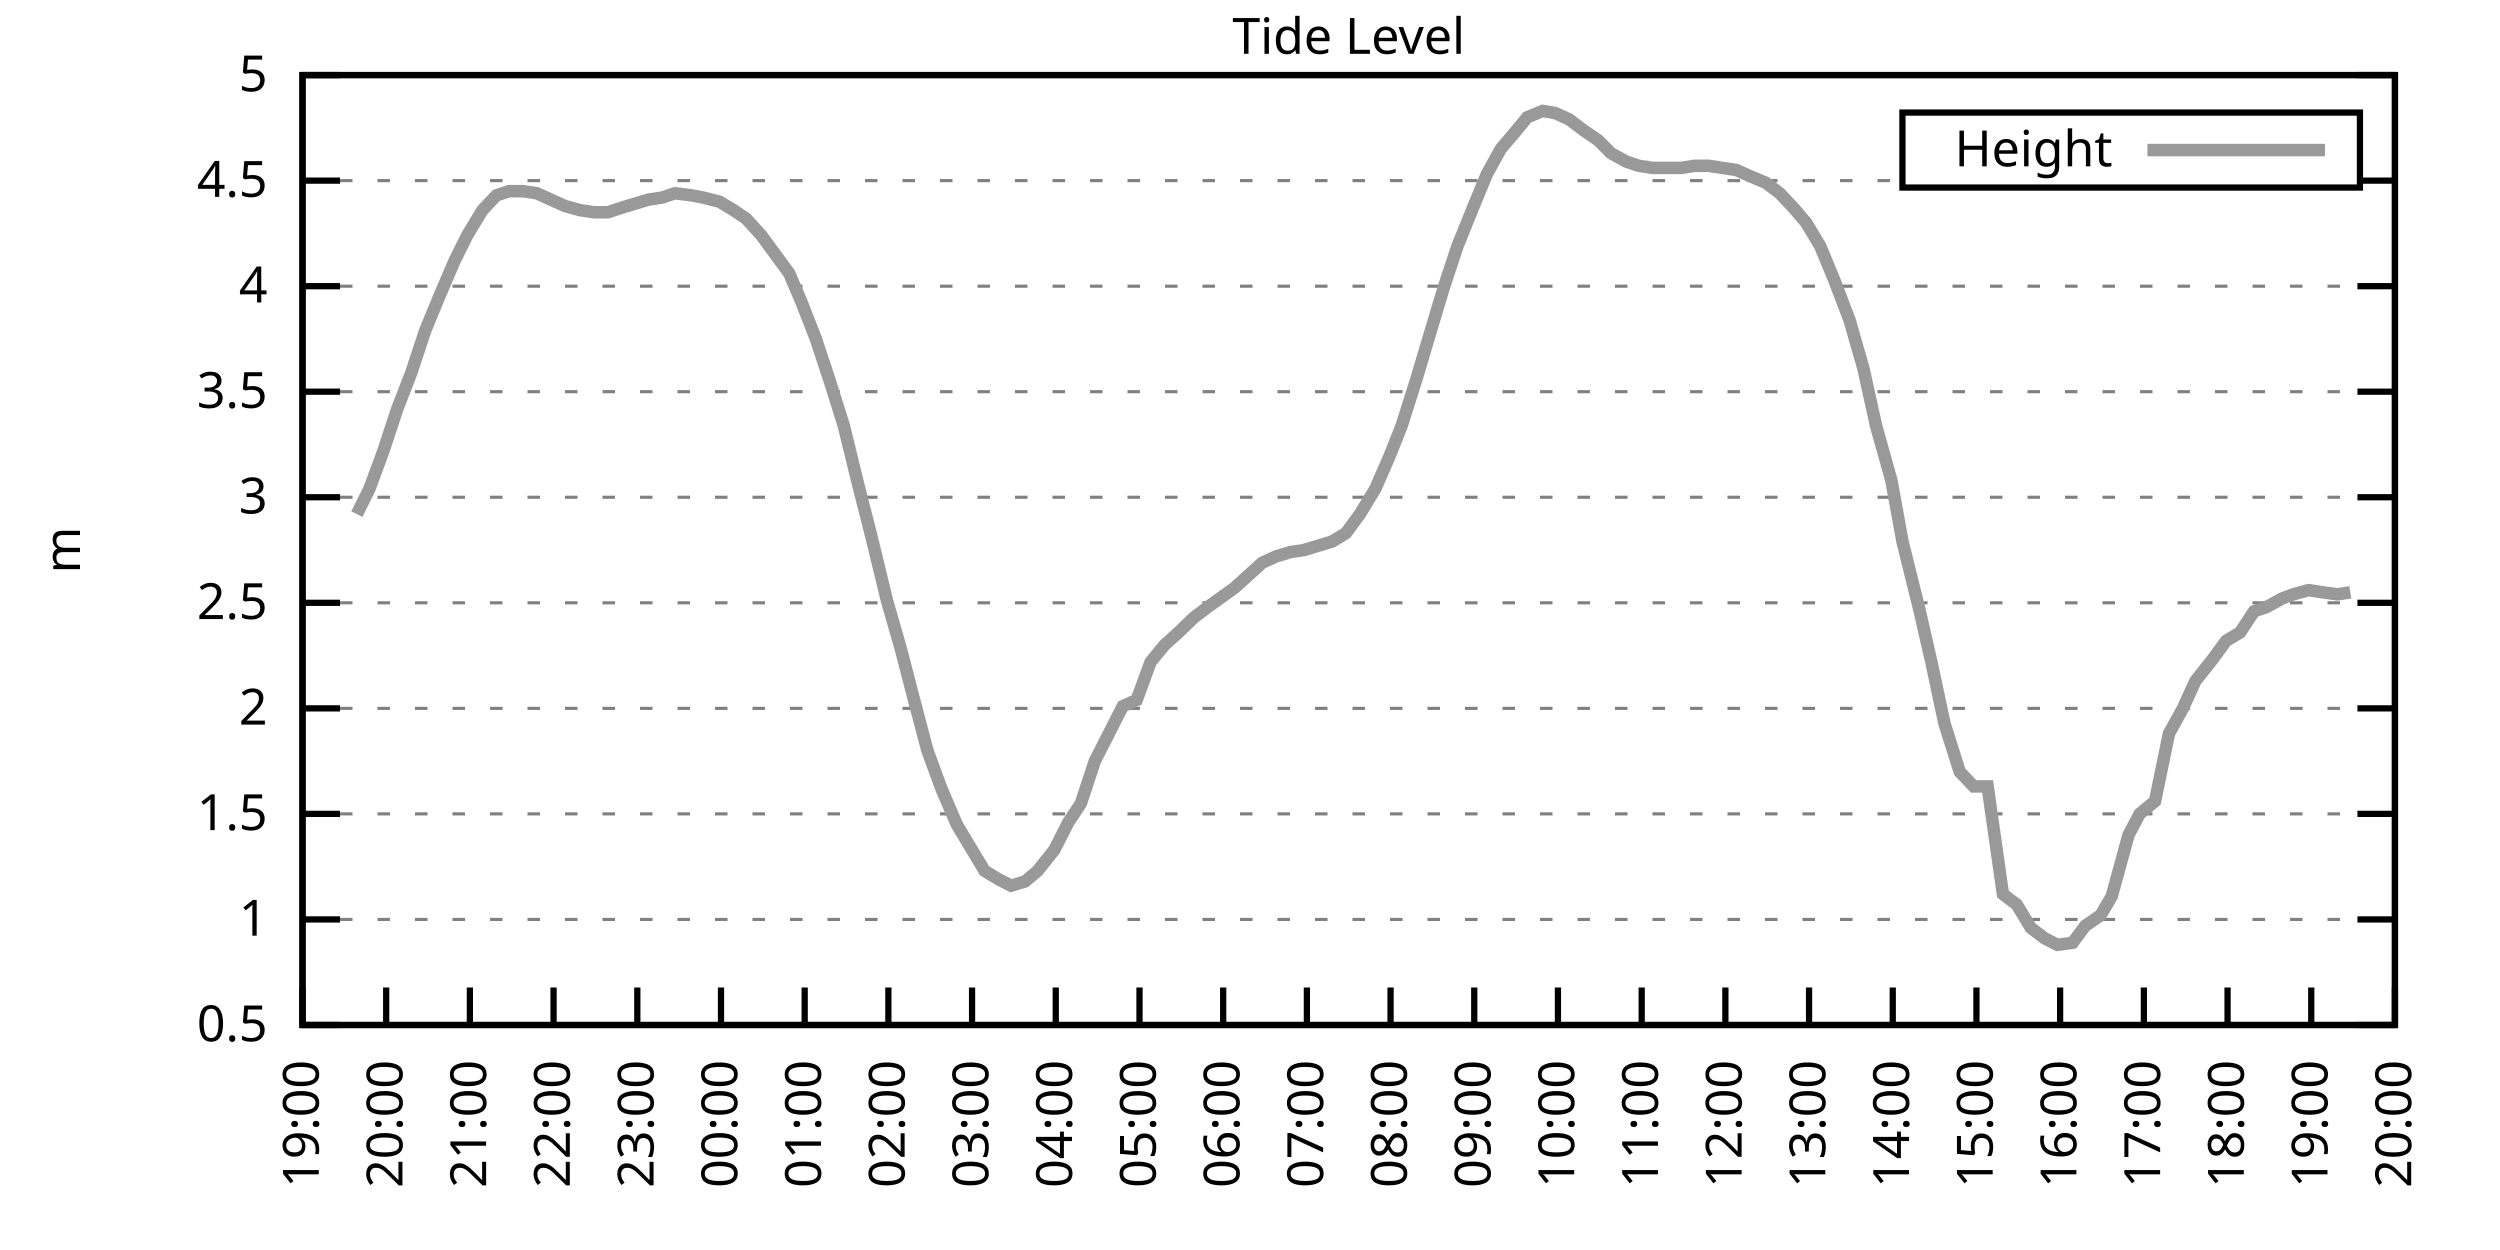
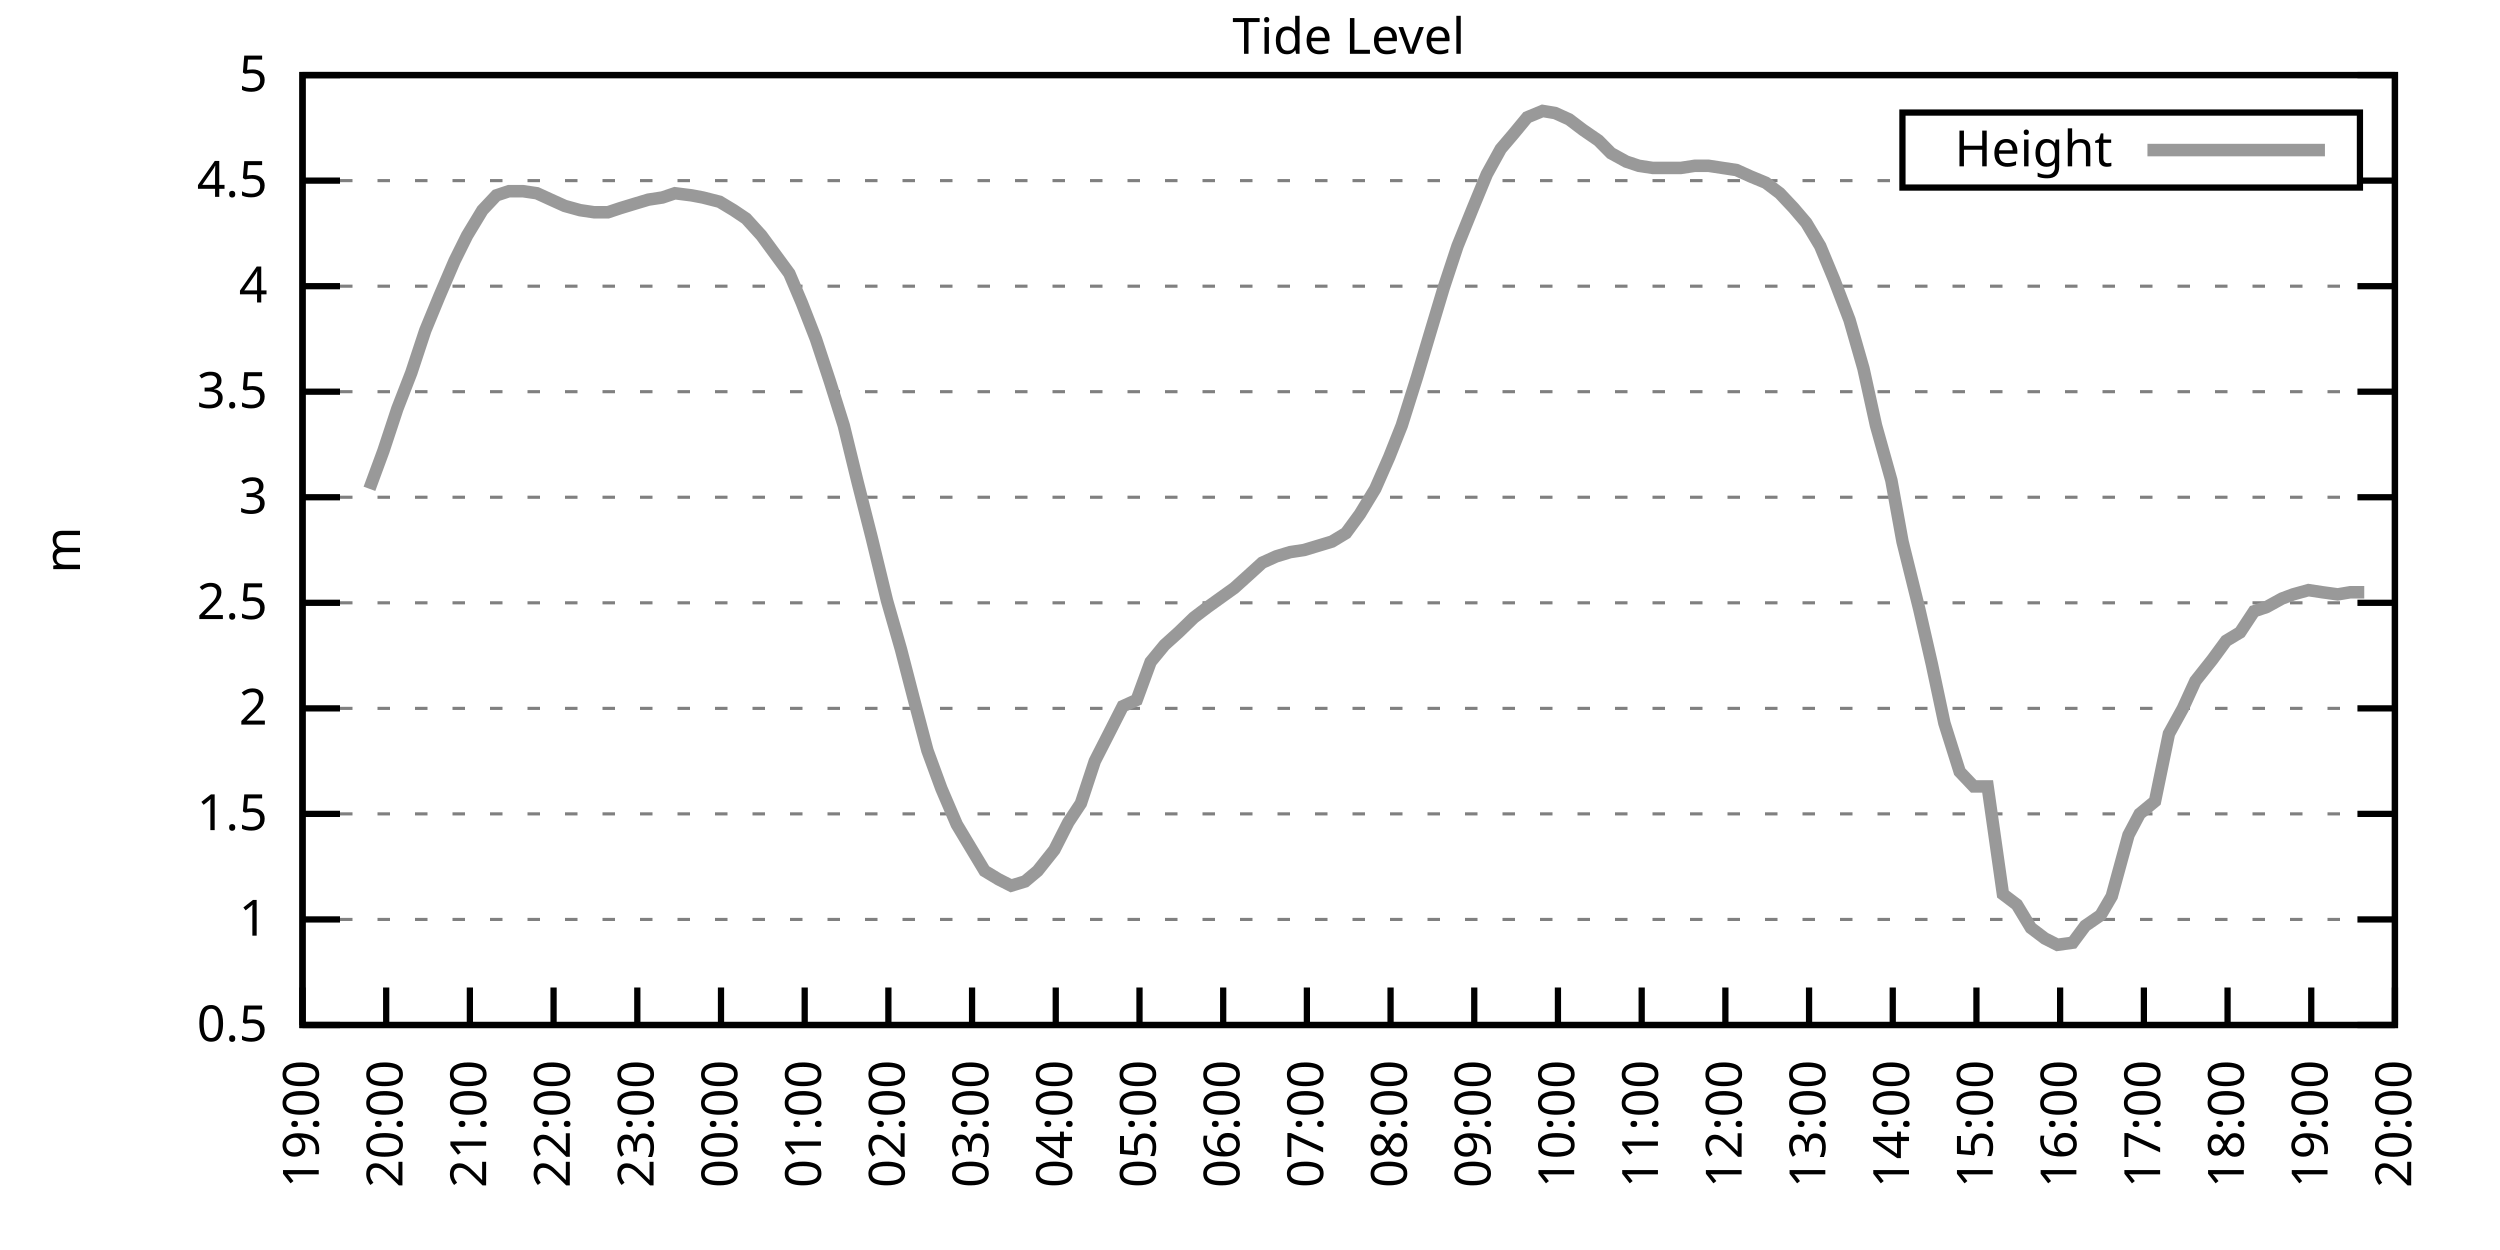
<svg xmlns="http://www.w3.org/2000/svg" xmlns:xlink="http://www.w3.org/1999/xlink" width="400" height="200" viewBox="0 0 400 200">
  <g id="gnuplot_canvas">
    <rect x="0" y="0" width="400" height="200" fill="none" />
    <defs>
      <circle id="gpDot" r="0.5" stroke-width="0.5" stroke="currentColor" />
      <path id="gpPt0" stroke-width="0.333" stroke="currentColor" d="M-1,0 h2 M0,-1 v2" />
      <path id="gpPt1" stroke-width="0.333" stroke="currentColor" d="M-1,-1 L1,1 M1,-1 L-1,1" />
      <path id="gpPt2" stroke-width="0.333" stroke="currentColor" d="M-1,0 L1,0 M0,-1 L0,1 M-1,-1 L1,1 M-1,1 L1,-1" />
      <rect id="gpPt3" stroke-width="0.333" stroke="currentColor" x="-1" y="-1" width="2" height="2" />
      <rect id="gpPt4" stroke-width="0.333" stroke="currentColor" fill="currentColor" x="-1" y="-1" width="2" height="2" />
      <circle id="gpPt5" stroke-width="0.333" stroke="currentColor" cx="0" cy="0" r="1" />
      <use xlink:href="#gpPt5" id="gpPt6" fill="currentColor" stroke="none" />
      <path id="gpPt7" stroke-width="0.333" stroke="currentColor" d="M0,-1.33 L-1.33,0.67 L1.33,0.67 z" />
      <use xlink:href="#gpPt7" id="gpPt8" fill="currentColor" stroke="none" />
      <use xlink:href="#gpPt7" id="gpPt9" stroke="currentColor" transform="rotate(180)" />
      <use xlink:href="#gpPt9" id="gpPt10" fill="currentColor" stroke="none" />
      <use xlink:href="#gpPt3" id="gpPt11" stroke="currentColor" transform="rotate(45)" />
      <use xlink:href="#gpPt11" id="gpPt12" fill="currentColor" stroke="none" />
      <path id="gpPt13" stroke-width="0.333" stroke="currentColor" d="M0,1.330 L1.265,0.411 L0.782,-1.067 L-0.782,-1.076 L-1.265,0.411 z" />
      <use xlink:href="#gpPt13" id="gpPt14" fill="currentColor" stroke="none" />
      <filter id="textbox" filterUnits="objectBoundingBox" x="0" y="0" height="1" width="1">
        <feFlood flood-color="white" flood-opacity="1" result="bgnd" />
        <feComposite in="SourceGraphic" in2="bgnd" operator="atop" />
      </filter>
      <filter id="greybox" filterUnits="objectBoundingBox" x="0" y="0" height="1" width="1">
        <feFlood flood-color="lightgrey" flood-opacity="1" result="grey" />
        <feComposite in="SourceGraphic" in2="grey" operator="atop" />
      </filter>
    </defs>
    <g fill="none" color="white" stroke="currentColor" stroke-width="1.00" stroke-linecap="butt" stroke-linejoin="miter">
</g>
    <g fill="none" color="black" stroke="currentColor" stroke-width="1.00" stroke-linecap="butt" stroke-linejoin="miter">
      <g stroke="none" shape-rendering="crispEdges">
        <polygon fill="rgb(255, 255, 255)" points="48.40,164.00 383.18,164.00 383.18,12.02 48.40,12.02 " />
      </g>
    </g>
    <g fill="none" color="black" stroke="currentColor" stroke-width="1.00" stroke-linecap="butt" stroke-linejoin="miter">
</g>
    <g fill="none" color="black" stroke="black" stroke-width="0.50" stroke-linecap="butt" stroke-linejoin="miter">
</g>
    <g fill="none" color="gray" stroke="currentColor" stroke-width="0.50" stroke-linecap="butt" stroke-linejoin="miter">
      <path stroke="gray" stroke-dasharray="2,4" class="gridline" d="M48.40,164.00 L383.19,164.00  " />
    </g>
    <g fill="none" color="gray" stroke="gray" stroke-width="1.00" stroke-linecap="butt" stroke-linejoin="miter">
</g>
    <g fill="none" color="black" stroke="currentColor" stroke-width="1.00" stroke-linecap="butt" stroke-linejoin="miter">
      <path stroke="black" d="M48.40,164.00 L54.40,164.00 M383.19,164.00 L377.19,164.00  " />
      <g transform="translate(42.80,166.60)" stroke="none" fill="black" font-family="Sans" font-size="8.00" text-anchor="end">
        <text>
          <tspan font-family="Sans"> 0.5</tspan>
        </text>
      </g>
    </g>
    <g fill="none" color="black" stroke="currentColor" stroke-width="1.00" stroke-linecap="butt" stroke-linejoin="miter">
</g>
    <g fill="none" color="black" stroke="black" stroke-width="0.50" stroke-linecap="butt" stroke-linejoin="miter">
</g>
    <g fill="none" color="gray" stroke="currentColor" stroke-width="0.50" stroke-linecap="butt" stroke-linejoin="miter">
      <path stroke="gray" stroke-dasharray="2,4" class="gridline" d="M48.40,147.11 L383.19,147.11  " />
    </g>
    <g fill="none" color="gray" stroke="gray" stroke-width="1.00" stroke-linecap="butt" stroke-linejoin="miter">
</g>
    <g fill="none" color="black" stroke="currentColor" stroke-width="1.00" stroke-linecap="butt" stroke-linejoin="miter">
      <path stroke="black" d="M48.40,147.11 L54.40,147.11 M383.19,147.11 L377.19,147.11  " />
      <g transform="translate(42.80,149.71)" stroke="none" fill="black" font-family="Sans" font-size="8.00" text-anchor="end">
        <text>
          <tspan font-family="Sans"> 1</tspan>
        </text>
      </g>
    </g>
    <g fill="none" color="black" stroke="currentColor" stroke-width="1.00" stroke-linecap="butt" stroke-linejoin="miter">
</g>
    <g fill="none" color="black" stroke="black" stroke-width="0.50" stroke-linecap="butt" stroke-linejoin="miter">
</g>
    <g fill="none" color="gray" stroke="currentColor" stroke-width="0.50" stroke-linecap="butt" stroke-linejoin="miter">
      <path stroke="gray" stroke-dasharray="2,4" class="gridline" d="M48.40,130.22 L383.19,130.22  " />
    </g>
    <g fill="none" color="gray" stroke="gray" stroke-width="1.00" stroke-linecap="butt" stroke-linejoin="miter">
</g>
    <g fill="none" color="black" stroke="currentColor" stroke-width="1.00" stroke-linecap="butt" stroke-linejoin="miter">
      <path stroke="black" d="M48.40,130.22 L54.40,130.22 M383.19,130.22 L377.19,130.22  " />
      <g transform="translate(42.80,132.82)" stroke="none" fill="black" font-family="Sans" font-size="8.00" text-anchor="end">
        <text>
          <tspan font-family="Sans"> 1.5</tspan>
        </text>
      </g>
    </g>
    <g fill="none" color="black" stroke="currentColor" stroke-width="1.00" stroke-linecap="butt" stroke-linejoin="miter">
</g>
    <g fill="none" color="black" stroke="black" stroke-width="0.50" stroke-linecap="butt" stroke-linejoin="miter">
</g>
    <g fill="none" color="gray" stroke="currentColor" stroke-width="0.50" stroke-linecap="butt" stroke-linejoin="miter">
      <path stroke="gray" stroke-dasharray="2,4" class="gridline" d="M48.40,113.34 L383.19,113.34  " />
    </g>
    <g fill="none" color="gray" stroke="gray" stroke-width="1.00" stroke-linecap="butt" stroke-linejoin="miter">
</g>
    <g fill="none" color="black" stroke="currentColor" stroke-width="1.00" stroke-linecap="butt" stroke-linejoin="miter">
      <path stroke="black" d="M48.40,113.34 L54.40,113.34 M383.19,113.34 L377.19,113.34  " />
      <g transform="translate(42.80,115.94)" stroke="none" fill="black" font-family="Sans" font-size="8.00" text-anchor="end">
        <text>
          <tspan font-family="Sans"> 2</tspan>
        </text>
      </g>
    </g>
    <g fill="none" color="black" stroke="currentColor" stroke-width="1.00" stroke-linecap="butt" stroke-linejoin="miter">
</g>
    <g fill="none" color="black" stroke="black" stroke-width="0.50" stroke-linecap="butt" stroke-linejoin="miter">
</g>
    <g fill="none" color="gray" stroke="currentColor" stroke-width="0.50" stroke-linecap="butt" stroke-linejoin="miter">
      <path stroke="gray" stroke-dasharray="2,4" class="gridline" d="M48.40,96.45 L383.19,96.45  " />
    </g>
    <g fill="none" color="gray" stroke="gray" stroke-width="1.00" stroke-linecap="butt" stroke-linejoin="miter">
</g>
    <g fill="none" color="black" stroke="currentColor" stroke-width="1.00" stroke-linecap="butt" stroke-linejoin="miter">
      <path stroke="black" d="M48.40,96.45 L54.40,96.45 M383.19,96.45 L377.19,96.45  " />
      <g transform="translate(42.80,99.05)" stroke="none" fill="black" font-family="Sans" font-size="8.00" text-anchor="end">
        <text>
          <tspan font-family="Sans"> 2.5</tspan>
        </text>
      </g>
    </g>
    <g fill="none" color="black" stroke="currentColor" stroke-width="1.00" stroke-linecap="butt" stroke-linejoin="miter">
</g>
    <g fill="none" color="black" stroke="black" stroke-width="0.50" stroke-linecap="butt" stroke-linejoin="miter">
</g>
    <g fill="none" color="gray" stroke="currentColor" stroke-width="0.50" stroke-linecap="butt" stroke-linejoin="miter">
      <path stroke="gray" stroke-dasharray="2,4" class="gridline" d="M48.40,79.56 L383.19,79.56  " />
    </g>
    <g fill="none" color="gray" stroke="gray" stroke-width="1.00" stroke-linecap="butt" stroke-linejoin="miter">
</g>
    <g fill="none" color="black" stroke="currentColor" stroke-width="1.00" stroke-linecap="butt" stroke-linejoin="miter">
      <path stroke="black" d="M48.40,79.56 L54.40,79.56 M383.19,79.56 L377.19,79.56  " />
      <g transform="translate(42.80,82.16)" stroke="none" fill="black" font-family="Sans" font-size="8.00" text-anchor="end">
        <text>
          <tspan font-family="Sans"> 3</tspan>
        </text>
      </g>
    </g>
    <g fill="none" color="black" stroke="currentColor" stroke-width="1.00" stroke-linecap="butt" stroke-linejoin="miter">
</g>
    <g fill="none" color="black" stroke="black" stroke-width="0.50" stroke-linecap="butt" stroke-linejoin="miter">
</g>
    <g fill="none" color="gray" stroke="currentColor" stroke-width="0.50" stroke-linecap="butt" stroke-linejoin="miter">
      <path stroke="gray" stroke-dasharray="2,4" class="gridline" d="M48.40,62.67 L383.19,62.67  " />
    </g>
    <g fill="none" color="gray" stroke="gray" stroke-width="1.00" stroke-linecap="butt" stroke-linejoin="miter">
</g>
    <g fill="none" color="black" stroke="currentColor" stroke-width="1.00" stroke-linecap="butt" stroke-linejoin="miter">
      <path stroke="black" d="M48.40,62.67 L54.40,62.67 M383.19,62.67 L377.19,62.67  " />
      <g transform="translate(42.80,65.27)" stroke="none" fill="black" font-family="Sans" font-size="8.00" text-anchor="end">
        <text>
          <tspan font-family="Sans"> 3.5</tspan>
        </text>
      </g>
    </g>
    <g fill="none" color="black" stroke="currentColor" stroke-width="1.00" stroke-linecap="butt" stroke-linejoin="miter">
</g>
    <g fill="none" color="black" stroke="black" stroke-width="0.50" stroke-linecap="butt" stroke-linejoin="miter">
</g>
    <g fill="none" color="gray" stroke="currentColor" stroke-width="0.50" stroke-linecap="butt" stroke-linejoin="miter">
      <path stroke="gray" stroke-dasharray="2,4" class="gridline" d="M48.40,45.79 L383.19,45.79  " />
    </g>
    <g fill="none" color="gray" stroke="gray" stroke-width="1.00" stroke-linecap="butt" stroke-linejoin="miter">
</g>
    <g fill="none" color="black" stroke="currentColor" stroke-width="1.00" stroke-linecap="butt" stroke-linejoin="miter">
      <path stroke="black" d="M48.40,45.79 L54.40,45.79 M383.19,45.79 L377.19,45.79  " />
      <g transform="translate(42.80,48.39)" stroke="none" fill="black" font-family="Sans" font-size="8.00" text-anchor="end">
        <text>
          <tspan font-family="Sans"> 4</tspan>
        </text>
      </g>
    </g>
    <g fill="none" color="black" stroke="currentColor" stroke-width="1.00" stroke-linecap="butt" stroke-linejoin="miter">
</g>
    <g fill="none" color="black" stroke="black" stroke-width="0.50" stroke-linecap="butt" stroke-linejoin="miter">
</g>
    <g fill="none" color="gray" stroke="currentColor" stroke-width="0.50" stroke-linecap="butt" stroke-linejoin="miter">
      <path stroke="gray" stroke-dasharray="2,4" class="gridline" d="M48.40,28.90 L304.39,28.90 M377.59,28.90 L383.19,28.90  " />
    </g>
    <g fill="none" color="gray" stroke="gray" stroke-width="1.00" stroke-linecap="butt" stroke-linejoin="miter">
</g>
    <g fill="none" color="black" stroke="currentColor" stroke-width="1.00" stroke-linecap="butt" stroke-linejoin="miter">
      <path stroke="black" d="M48.40,28.90 L54.40,28.90 M383.19,28.90 L377.19,28.90  " />
      <g transform="translate(42.80,31.50)" stroke="none" fill="black" font-family="Sans" font-size="8.00" text-anchor="end">
        <text>
          <tspan font-family="Sans"> 4.5</tspan>
        </text>
      </g>
    </g>
    <g fill="none" color="black" stroke="currentColor" stroke-width="1.00" stroke-linecap="butt" stroke-linejoin="miter">
</g>
    <g fill="none" color="black" stroke="black" stroke-width="0.50" stroke-linecap="butt" stroke-linejoin="miter">
</g>
    <g fill="none" color="gray" stroke="currentColor" stroke-width="0.50" stroke-linecap="butt" stroke-linejoin="miter">
      <path stroke="gray" stroke-dasharray="2,4" class="gridline" d="M48.40,12.01 L383.19,12.01  " />
    </g>
    <g fill="none" color="gray" stroke="gray" stroke-width="1.00" stroke-linecap="butt" stroke-linejoin="miter">
</g>
    <g fill="none" color="black" stroke="currentColor" stroke-width="1.00" stroke-linecap="butt" stroke-linejoin="miter">
      <path stroke="black" d="M48.40,12.01 L54.40,12.01 M383.19,12.01 L377.19,12.01  " />
      <g transform="translate(42.80,14.61)" stroke="none" fill="black" font-family="Sans" font-size="8.00" text-anchor="end">
        <text>
          <tspan font-family="Sans"> 5</tspan>
        </text>
      </g>
    </g>
    <g fill="none" color="black" stroke="currentColor" stroke-width="1.00" stroke-linecap="butt" stroke-linejoin="miter">
      <path stroke="black" d="M48.40,164.00 L48.40,158.00  " />
      <g transform="translate(51.00,169.60) rotate(270.00)" stroke="none" fill="black" font-family="Sans" font-size="8.00" text-anchor="end">
        <text>
          <tspan font-family="Sans">19:00</tspan>
        </text>
      </g>
    </g>
    <g fill="none" color="black" stroke="currentColor" stroke-width="1.00" stroke-linecap="butt" stroke-linejoin="miter">
      <path stroke="black" d="M61.79,164.00 L61.79,158.00  " />
      <g transform="translate(64.39,169.60) rotate(270.00)" stroke="none" fill="black" font-family="Sans" font-size="8.00" text-anchor="end">
        <text>
          <tspan font-family="Sans">20:00</tspan>
        </text>
      </g>
    </g>
    <g fill="none" color="black" stroke="currentColor" stroke-width="1.00" stroke-linecap="butt" stroke-linejoin="miter">
      <path stroke="black" d="M75.18,164.00 L75.18,158.00  " />
      <g transform="translate(77.78,169.60) rotate(270.00)" stroke="none" fill="black" font-family="Sans" font-size="8.00" text-anchor="end">
        <text>
          <tspan font-family="Sans">21:00</tspan>
        </text>
      </g>
    </g>
    <g fill="none" color="black" stroke="currentColor" stroke-width="1.00" stroke-linecap="butt" stroke-linejoin="miter">
      <path stroke="black" d="M88.57,164.00 L88.57,158.00  " />
      <g transform="translate(91.17,169.60) rotate(270.00)" stroke="none" fill="black" font-family="Sans" font-size="8.00" text-anchor="end">
        <text>
          <tspan font-family="Sans">22:00</tspan>
        </text>
      </g>
    </g>
    <g fill="none" color="black" stroke="currentColor" stroke-width="1.00" stroke-linecap="butt" stroke-linejoin="miter">
      <path stroke="black" d="M101.97,164.00 L101.97,158.00  " />
      <g transform="translate(104.57,169.60) rotate(270.00)" stroke="none" fill="black" font-family="Sans" font-size="8.00" text-anchor="end">
        <text>
          <tspan font-family="Sans">23:00</tspan>
        </text>
      </g>
    </g>
    <g fill="none" color="black" stroke="currentColor" stroke-width="1.00" stroke-linecap="butt" stroke-linejoin="miter">
      <path stroke="black" d="M115.36,164.00 L115.36,158.00  " />
      <g transform="translate(117.96,169.60) rotate(270.00)" stroke="none" fill="black" font-family="Sans" font-size="8.00" text-anchor="end">
        <text>
          <tspan font-family="Sans">00:00</tspan>
        </text>
      </g>
    </g>
    <g fill="none" color="black" stroke="currentColor" stroke-width="1.00" stroke-linecap="butt" stroke-linejoin="miter">
      <path stroke="black" d="M128.75,164.00 L128.75,158.00  " />
      <g transform="translate(131.35,169.60) rotate(270.00)" stroke="none" fill="black" font-family="Sans" font-size="8.00" text-anchor="end">
        <text>
          <tspan font-family="Sans">01:00</tspan>
        </text>
      </g>
    </g>
    <g fill="none" color="black" stroke="currentColor" stroke-width="1.00" stroke-linecap="butt" stroke-linejoin="miter">
      <path stroke="black" d="M142.14,164.00 L142.14,158.00  " />
      <g transform="translate(144.74,169.60) rotate(270.00)" stroke="none" fill="black" font-family="Sans" font-size="8.00" text-anchor="end">
        <text>
          <tspan font-family="Sans">02:00</tspan>
        </text>
      </g>
    </g>
    <g fill="none" color="black" stroke="currentColor" stroke-width="1.00" stroke-linecap="butt" stroke-linejoin="miter">
      <path stroke="black" d="M155.53,164.00 L155.53,158.00  " />
      <g transform="translate(158.13,169.60) rotate(270.00)" stroke="none" fill="black" font-family="Sans" font-size="8.00" text-anchor="end">
        <text>
          <tspan font-family="Sans">03:00</tspan>
        </text>
      </g>
    </g>
    <g fill="none" color="black" stroke="currentColor" stroke-width="1.00" stroke-linecap="butt" stroke-linejoin="miter">
      <path stroke="black" d="M168.92,164.00 L168.92,158.00  " />
      <g transform="translate(171.52,169.60) rotate(270.00)" stroke="none" fill="black" font-family="Sans" font-size="8.00" text-anchor="end">
        <text>
          <tspan font-family="Sans">04:00</tspan>
        </text>
      </g>
    </g>
    <g fill="none" color="black" stroke="currentColor" stroke-width="1.00" stroke-linecap="butt" stroke-linejoin="miter">
      <path stroke="black" d="M182.32,164.00 L182.32,158.00  " />
      <g transform="translate(184.92,169.60) rotate(270.00)" stroke="none" fill="black" font-family="Sans" font-size="8.00" text-anchor="end">
        <text>
          <tspan font-family="Sans">05:00</tspan>
        </text>
      </g>
    </g>
    <g fill="none" color="black" stroke="currentColor" stroke-width="1.00" stroke-linecap="butt" stroke-linejoin="miter">
      <path stroke="black" d="M195.71,164.00 L195.71,158.00  " />
      <g transform="translate(198.31,169.60) rotate(270.00)" stroke="none" fill="black" font-family="Sans" font-size="8.00" text-anchor="end">
        <text>
          <tspan font-family="Sans">06:00</tspan>
        </text>
      </g>
    </g>
    <g fill="none" color="black" stroke="currentColor" stroke-width="1.00" stroke-linecap="butt" stroke-linejoin="miter">
      <path stroke="black" d="M209.10,164.00 L209.10,158.00  " />
      <g transform="translate(211.70,169.60) rotate(270.00)" stroke="none" fill="black" font-family="Sans" font-size="8.00" text-anchor="end">
        <text>
          <tspan font-family="Sans">07:00</tspan>
        </text>
      </g>
    </g>
    <g fill="none" color="black" stroke="currentColor" stroke-width="1.00" stroke-linecap="butt" stroke-linejoin="miter">
      <path stroke="black" d="M222.49,164.00 L222.49,158.00  " />
      <g transform="translate(225.09,169.60) rotate(270.00)" stroke="none" fill="black" font-family="Sans" font-size="8.00" text-anchor="end">
        <text>
          <tspan font-family="Sans">08:00</tspan>
        </text>
      </g>
    </g>
    <g fill="none" color="black" stroke="currentColor" stroke-width="1.00" stroke-linecap="butt" stroke-linejoin="miter">
      <path stroke="black" d="M235.88,164.00 L235.88,158.00  " />
      <g transform="translate(238.48,169.60) rotate(270.00)" stroke="none" fill="black" font-family="Sans" font-size="8.00" text-anchor="end">
        <text>
          <tspan font-family="Sans">09:00</tspan>
        </text>
      </g>
    </g>
    <g fill="none" color="black" stroke="currentColor" stroke-width="1.00" stroke-linecap="butt" stroke-linejoin="miter">
      <path stroke="black" d="M249.27,164.00 L249.27,158.00  " />
      <g transform="translate(251.87,169.60) rotate(270.00)" stroke="none" fill="black" font-family="Sans" font-size="8.00" text-anchor="end">
        <text>
          <tspan font-family="Sans">10:00</tspan>
        </text>
      </g>
    </g>
    <g fill="none" color="black" stroke="currentColor" stroke-width="1.00" stroke-linecap="butt" stroke-linejoin="miter">
      <path stroke="black" d="M262.67,164.00 L262.67,158.00  " />
      <g transform="translate(265.27,169.60) rotate(270.00)" stroke="none" fill="black" font-family="Sans" font-size="8.00" text-anchor="end">
        <text>
          <tspan font-family="Sans">11:00</tspan>
        </text>
      </g>
    </g>
    <g fill="none" color="black" stroke="currentColor" stroke-width="1.00" stroke-linecap="butt" stroke-linejoin="miter">
      <path stroke="black" d="M276.06,164.00 L276.06,158.00  " />
      <g transform="translate(278.66,169.60) rotate(270.00)" stroke="none" fill="black" font-family="Sans" font-size="8.00" text-anchor="end">
        <text>
          <tspan font-family="Sans">12:00</tspan>
        </text>
      </g>
    </g>
    <g fill="none" color="black" stroke="currentColor" stroke-width="1.00" stroke-linecap="butt" stroke-linejoin="miter">
      <path stroke="black" d="M289.45,164.00 L289.45,158.00  " />
      <g transform="translate(292.05,169.60) rotate(270.00)" stroke="none" fill="black" font-family="Sans" font-size="8.00" text-anchor="end">
        <text>
          <tspan font-family="Sans">13:00</tspan>
        </text>
      </g>
    </g>
    <g fill="none" color="black" stroke="currentColor" stroke-width="1.00" stroke-linecap="butt" stroke-linejoin="miter">
      <path stroke="black" d="M302.84,164.00 L302.84,158.00  " />
      <g transform="translate(305.44,169.60) rotate(270.00)" stroke="none" fill="black" font-family="Sans" font-size="8.00" text-anchor="end">
        <text>
          <tspan font-family="Sans">14:00</tspan>
        </text>
      </g>
    </g>
    <g fill="none" color="black" stroke="currentColor" stroke-width="1.00" stroke-linecap="butt" stroke-linejoin="miter">
      <path stroke="black" d="M316.23,164.00 L316.23,158.00  " />
      <g transform="translate(318.83,169.60) rotate(270.00)" stroke="none" fill="black" font-family="Sans" font-size="8.00" text-anchor="end">
        <text>
          <tspan font-family="Sans">15:00</tspan>
        </text>
      </g>
    </g>
    <g fill="none" color="black" stroke="currentColor" stroke-width="1.00" stroke-linecap="butt" stroke-linejoin="miter">
      <path stroke="black" d="M329.62,164.00 L329.62,158.00  " />
      <g transform="translate(332.22,169.60) rotate(270.00)" stroke="none" fill="black" font-family="Sans" font-size="8.00" text-anchor="end">
        <text>
          <tspan font-family="Sans">16:00</tspan>
        </text>
      </g>
    </g>
    <g fill="none" color="black" stroke="currentColor" stroke-width="1.00" stroke-linecap="butt" stroke-linejoin="miter">
      <path stroke="black" d="M343.02,164.00 L343.02,158.00  " />
      <g transform="translate(345.62,169.60) rotate(270.00)" stroke="none" fill="black" font-family="Sans" font-size="8.00" text-anchor="end">
        <text>
          <tspan font-family="Sans">17:00</tspan>
        </text>
      </g>
    </g>
    <g fill="none" color="black" stroke="currentColor" stroke-width="1.00" stroke-linecap="butt" stroke-linejoin="miter">
      <path stroke="black" d="M356.41,164.00 L356.41,158.00  " />
      <g transform="translate(359.01,169.60) rotate(270.00)" stroke="none" fill="black" font-family="Sans" font-size="8.00" text-anchor="end">
        <text>
          <tspan font-family="Sans">18:00</tspan>
        </text>
      </g>
    </g>
    <g fill="none" color="black" stroke="currentColor" stroke-width="1.00" stroke-linecap="butt" stroke-linejoin="miter">
      <path stroke="black" d="M369.80,164.00 L369.80,158.00  " />
      <g transform="translate(372.40,169.60) rotate(270.00)" stroke="none" fill="black" font-family="Sans" font-size="8.00" text-anchor="end">
        <text>
          <tspan font-family="Sans">19:00</tspan>
        </text>
      </g>
    </g>
    <g fill="none" color="black" stroke="currentColor" stroke-width="1.00" stroke-linecap="butt" stroke-linejoin="miter">
      <path stroke="black" d="M383.19,164.00 L383.19,158.00  " />
      <g transform="translate(385.79,169.60) rotate(270.00)" stroke="none" fill="black" font-family="Sans" font-size="8.00" text-anchor="end">
        <text>
          <tspan font-family="Sans">20:00</tspan>
        </text>
      </g>
    </g>
    <g fill="none" color="black" stroke="currentColor" stroke-width="1.00" stroke-linecap="butt" stroke-linejoin="miter">
</g>
    <g fill="none" color="black" stroke="currentColor" stroke-width="1.00" stroke-linecap="butt" stroke-linejoin="miter">
      <path stroke="black" d="M48.40,12.01 L48.40,164.00 L383.19,164.00 L383.19,12.01 L48.40,12.01 Z  " />
    </g>
    <g fill="none" color="black" stroke="currentColor" stroke-width="1.00" stroke-linecap="butt" stroke-linejoin="miter">
</g>
    <g fill="none" color="black" stroke="currentColor" stroke-width="1.00" stroke-linecap="butt" stroke-linejoin="miter">
      <path stroke="black" d="M304.39,30.01 L304.39,18.01 L377.59,18.01 L377.59,30.01 L304.39,30.01 Z  " />
    </g>
    <g id="Tide_level_plot_1">
      <g fill="none" color="white" stroke="black" stroke-width="2.00" stroke-linecap="butt" stroke-linejoin="miter">
</g>
      <g fill="none" color="black" stroke="currentColor" stroke-width="2.00" stroke-linecap="butt" stroke-linejoin="miter">
        <g transform="translate(337.99,26.61)" stroke="none" fill="black" font-family="Sans" font-size="8.00" text-anchor="end">
          <text>
            <tspan font-family="Sans">Height</tspan>
          </text>
        </g>
      </g>
      <g fill="none" color="black" stroke="currentColor" stroke-width="2.00" stroke-linecap="butt" stroke-linejoin="miter">
-         <path stroke="rgb(153, 153, 153)" d="M343.59,24.01 L371.99,24.01 M57.10,82.26 L59.11,78.21 L61.35,72.13 L63.58,65.38 L65.81,59.63 L68.04,52.88   L70.27,47.47 L72.73,41.73 L74.74,37.68 L77.19,33.63 L79.42,31.26 L81.43,30.59 L83.66,30.59 L85.90,30.92   L88.13,31.94 L90.36,32.95 L92.82,33.63 L95.05,33.96 L97.28,33.96 L99.29,33.29 L101.52,32.61 L103.75,31.94   L105.98,31.60 L107.99,30.92 L110.67,31.26 L112.46,31.60 L115.13,32.28 L117.37,33.63 L119.38,34.98 L121.83,37.68   L124.06,40.72 L126.29,43.76 L128.30,48.49 L130.54,54.23 L132.77,60.98 L135.00,68.08 L137.23,77.20 L139.46,85.98   L141.92,96.11 L144.15,103.88 L146.16,111.65 L148.39,120.09 L150.62,126.17 L153.08,131.91 L155.31,135.63 L157.54,139.34   L159.77,140.69 L161.78,141.71 L164.01,141.03 L166.02,139.34 L168.70,135.97 L170.93,131.58 L172.94,128.54 L175.17,121.78   L177.41,117.39 L179.64,113.00 L181.87,111.99 L184.10,105.91 L186.33,103.20 L188.57,101.18 L191.02,98.81 L193.25,97.12   L197.49,94.08 L199.73,92.06 L201.96,90.03 L204.19,89.02 L206.42,88.34 L208.65,88.00 L210.88,87.33 L213.12,86.65   L215.35,85.30 L217.58,82.26 L220.04,78.21 L222.27,73.14 L224.28,68.08 L226.73,60.31 L228.74,53.55 L230.97,46.12   L233.20,39.37 L235.66,33.29 L237.89,27.88 L240.12,23.83 L242.13,21.47 L244.36,18.77 L246.82,17.75 L248.83,18.09   L251.06,19.10 L253.29,20.79 L255.75,22.48 L257.76,24.51 L260.21,25.86 L262.22,26.53 L264.45,26.87 L266.68,26.87   L268.92,26.87 L271.15,26.53 L273.38,26.53 L275.61,26.87 L277.84,27.21 L280.07,28.22 L282.53,29.24 L284.76,30.92   L286.99,33.29 L289.00,35.65 L291.23,39.37 L293.47,44.77 L295.92,51.19 L298.15,58.96 L300.16,68.08 L302.62,76.86   L304.40,86.65 L307.08,97.46 L309.09,106.24 L311.10,115.70 L313.55,123.47 L315.79,125.83 L318.02,125.83 L320.47,143.06   L322.70,144.75 L324.94,148.46 L327.17,150.15 L329.18,151.17 L331.63,150.83 L333.64,148.13 L336.10,146.44 L337.88,143.40   L340.56,133.60 L342.35,130.22 L344.80,128.20 L347.03,117.39 L349.26,113.34 L351.27,108.95 L353.95,105.57 L356.18,102.53   L358.42,101.18 L360.65,97.80 L362.66,97.12 L365.11,95.77 L366.90,95.10 L369.35,94.42 L371.58,94.76 L374.04,95.10   L376.05,94.76  " />
+         <path stroke="rgb(153, 153, 153)" d="M343.59,24.01 L371.99,24.01 M59.11,78.21 L61.35,72.13 L63.58,65.38 L65.81,59.63 L68.04,52.88 L70.27,47.47   L72.73,41.73 L74.74,37.68 L77.19,33.63 L79.42,31.26 L81.43,30.59 L83.66,30.59 L85.90,30.92 L88.13,31.94   L90.36,32.95 L92.82,33.63 L95.05,33.96 L97.28,33.96 L99.29,33.29 L101.52,32.61 L103.75,31.94 L105.98,31.60   L107.99,30.92 L110.67,31.26 L112.46,31.60 L115.13,32.28 L117.37,33.63 L119.38,34.98 L121.83,37.68 L124.06,40.72   L126.29,43.76 L128.30,48.49 L130.54,54.23 L132.77,60.98 L135.00,68.08 L137.23,77.20 L139.46,85.98 L141.92,96.11   L144.15,103.88 L146.16,111.65 L148.39,120.09 L150.62,126.17 L153.08,131.91 L155.31,135.63 L157.54,139.34 L159.77,140.69   L161.78,141.71 L164.01,141.03 L166.02,139.34 L168.70,135.97 L170.93,131.58 L172.94,128.54 L175.17,121.78 L177.41,117.39   L179.64,113.00 L181.87,111.99 L184.10,105.91 L186.33,103.20 L188.57,101.18 L191.02,98.81 L193.25,97.12 L197.49,94.08   L199.73,92.06 L201.96,90.03 L204.19,89.02 L206.42,88.34 L208.65,88.00 L210.88,87.33 L213.12,86.65 L215.35,85.30   L217.58,82.26 L220.04,78.21 L222.27,73.14 L224.28,68.08 L226.73,60.31 L228.74,53.55 L230.97,46.12 L233.20,39.37   L235.66,33.29 L237.89,27.88 L240.12,23.83 L242.13,21.47 L244.36,18.77 L246.82,17.75 L248.83,18.09 L251.06,19.10   L253.29,20.79 L255.75,22.48 L257.76,24.51 L260.21,25.86 L262.22,26.53 L264.45,26.87 L266.68,26.87 L268.92,26.87   L271.15,26.53 L273.38,26.53 L275.61,26.87 L277.84,27.21 L280.07,28.22 L282.53,29.24 L284.76,30.92 L286.99,33.29   L289.00,35.65 L291.23,39.37 L293.47,44.77 L295.92,51.19 L298.15,58.96 L300.16,68.08 L302.62,76.86 L304.40,86.65   L307.08,97.46 L309.09,106.24 L311.10,115.70 L313.55,123.47 L315.79,125.83 L318.02,125.83 L320.47,143.06 L322.70,144.75   L324.94,148.46 L327.17,150.15 L329.18,151.17 L331.63,150.83 L333.64,148.13 L336.10,146.44 L337.88,143.40 L340.56,133.60   L342.35,130.22 L344.80,128.20 L347.03,117.39 L349.26,113.34 L351.27,108.95 L353.95,105.57 L356.18,102.53 L358.42,101.18   L360.65,97.80 L362.66,97.12 L365.11,95.77 L366.90,95.10 L369.35,94.42 L371.58,94.76 L374.04,95.10 L376.05,94.76   L378.28,94.76  " />
      </g>
    </g>
    <g fill="none" color="black" stroke="currentColor" stroke-width="2.00" stroke-linecap="butt" stroke-linejoin="miter">
</g>
    <g fill="none" color="black" stroke="black" stroke-width="1.00" stroke-linecap="butt" stroke-linejoin="miter">
</g>
    <g fill="none" color="black" stroke="currentColor" stroke-width="1.00" stroke-linecap="butt" stroke-linejoin="miter">
      <path stroke="black" d="M48.40,12.01 L48.40,164.00 L383.19,164.00 L383.19,12.01 L48.40,12.01 Z  " />
      <g transform="translate(12.80,88.01) rotate(270.00)" stroke="none" fill="black" font-family="Sans" font-size="8.00" text-anchor="middle">
        <text>
          <tspan font-family="Sans">m</tspan>
        </text>
      </g>
    </g>
    <g fill="none" color="black" stroke="currentColor" stroke-width="1.00" stroke-linecap="butt" stroke-linejoin="miter">
</g>
    <g fill="none" color="black" stroke="currentColor" stroke-width="1.00" stroke-linecap="butt" stroke-linejoin="miter">
      <g transform="translate(215.79,8.61)" stroke="none" fill="black" font-family="Sans" font-size="8.00" text-anchor="middle">
        <text>
          <tspan font-family="Sans">Tide Level</tspan>
        </text>
      </g>
    </g>
    <g fill="none" color="black" stroke="currentColor" stroke-width="1.00" stroke-linecap="butt" stroke-linejoin="miter">
</g>
  </g>
</svg>
